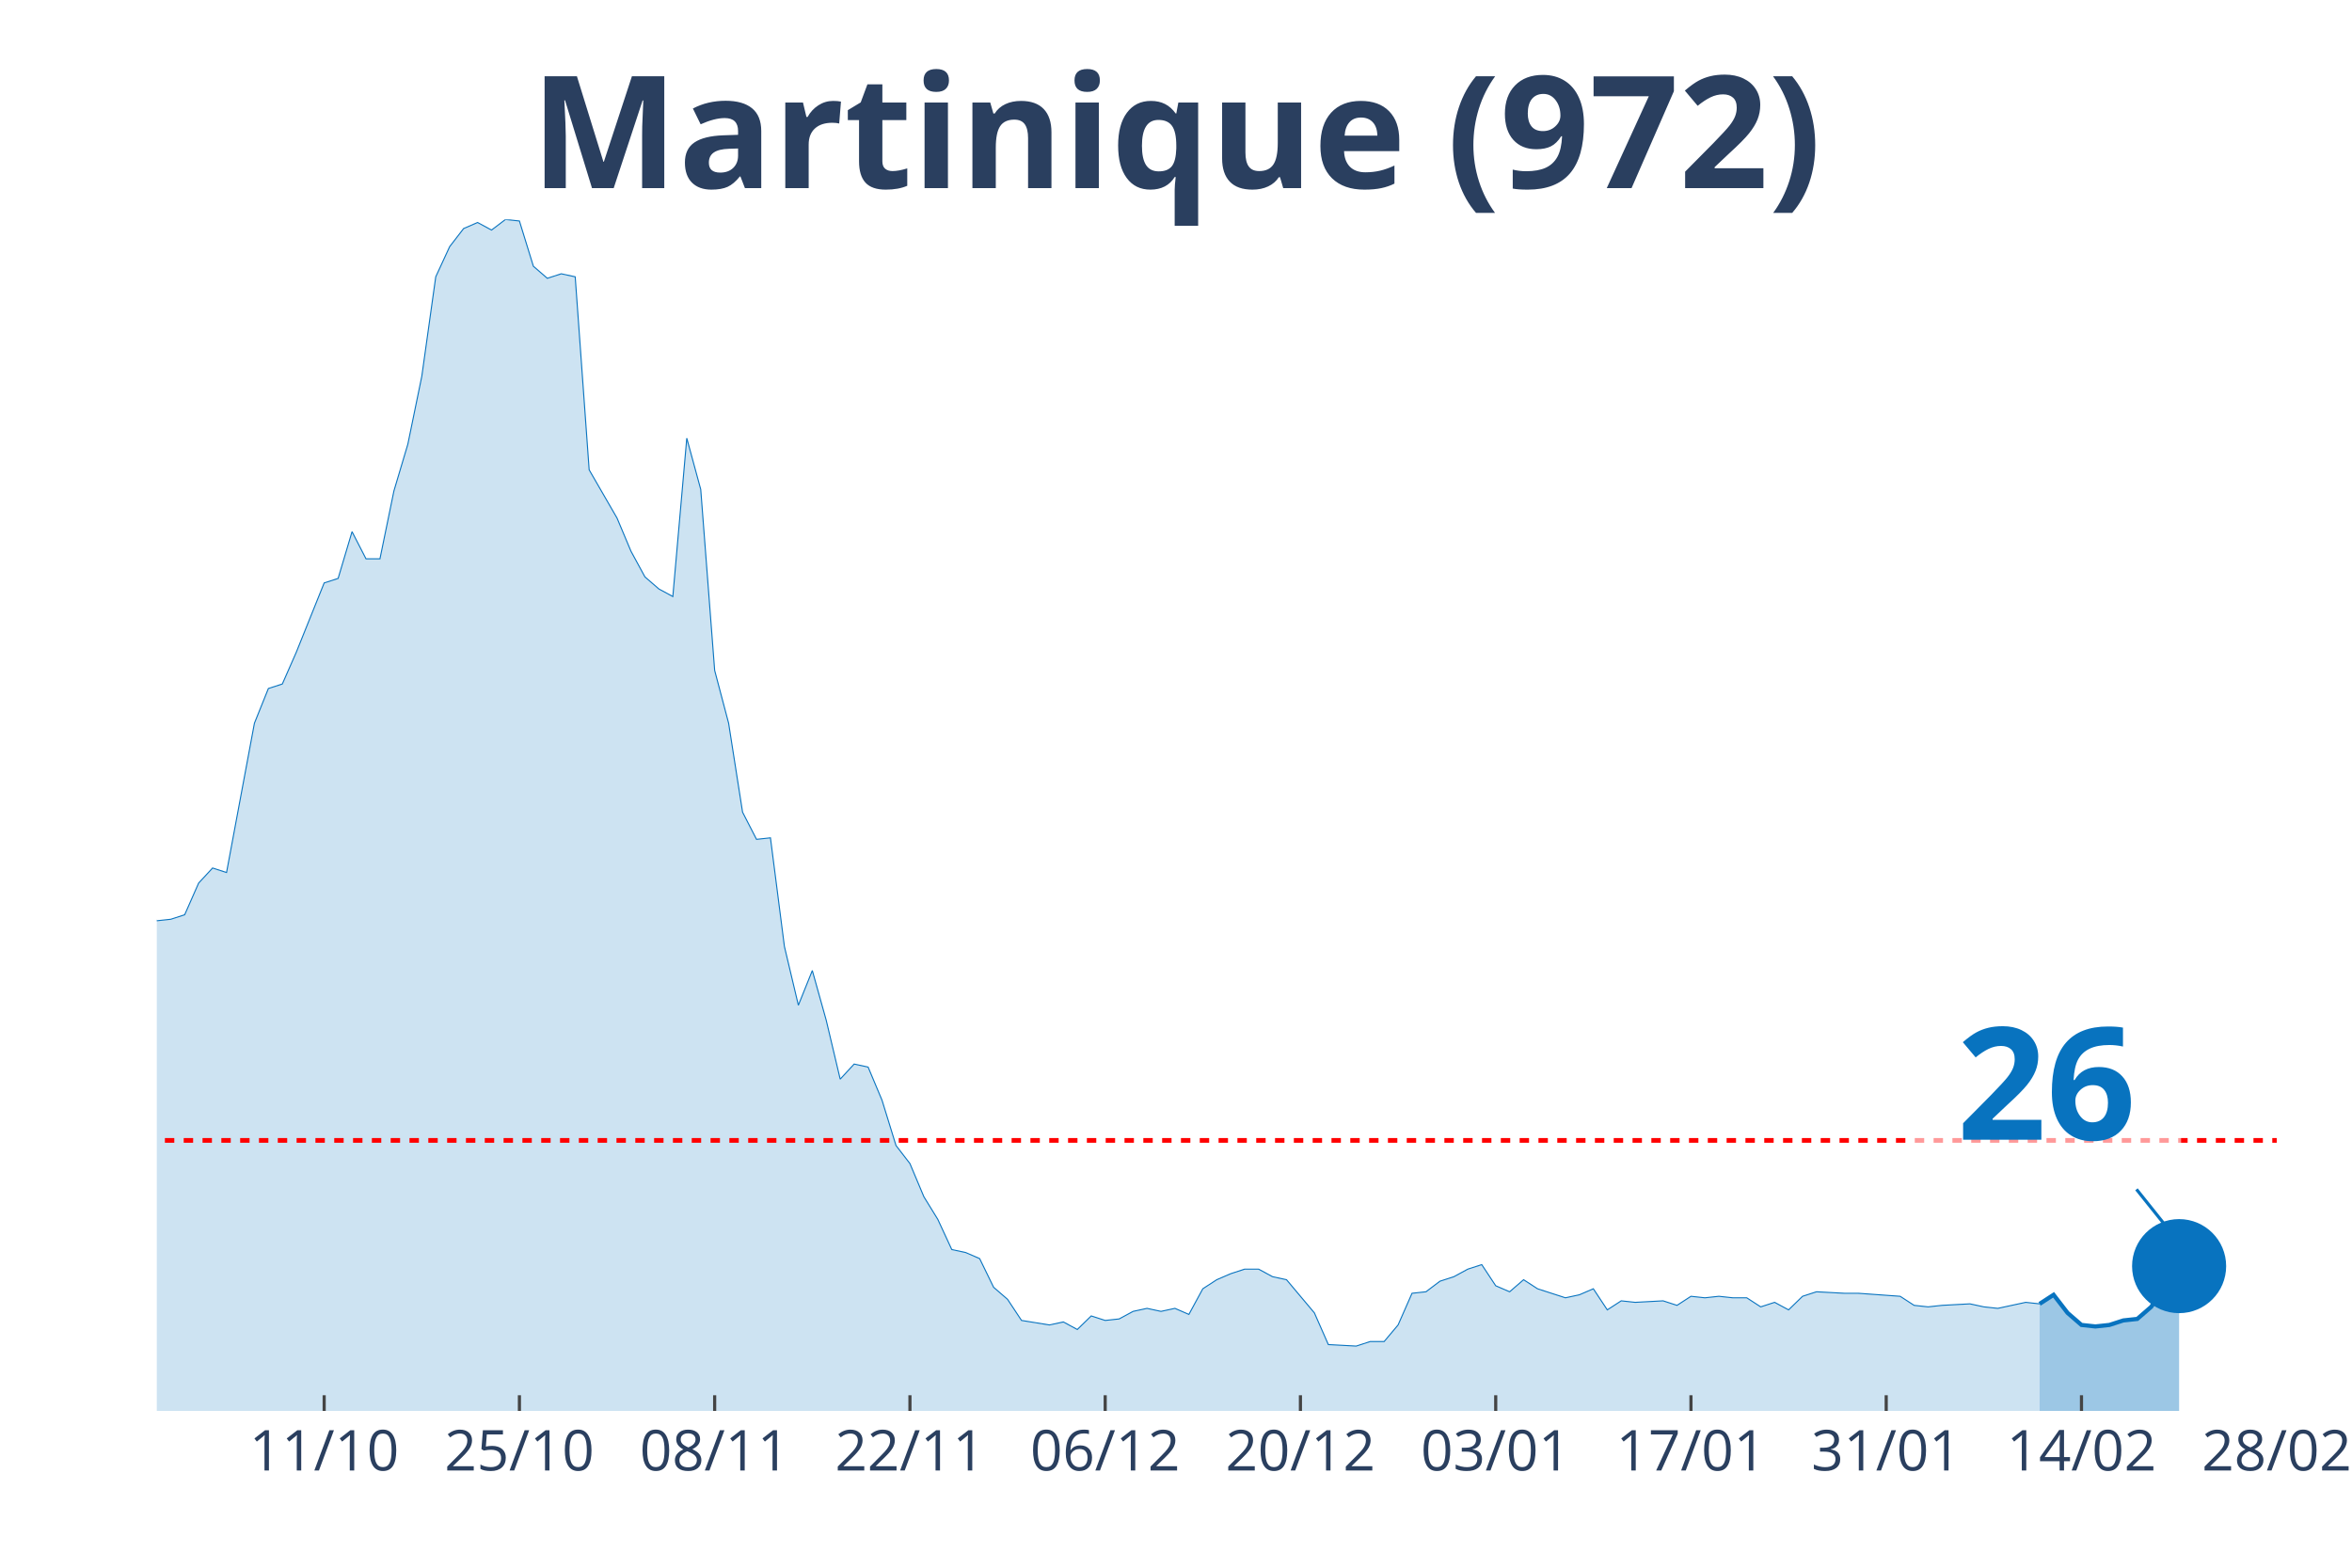
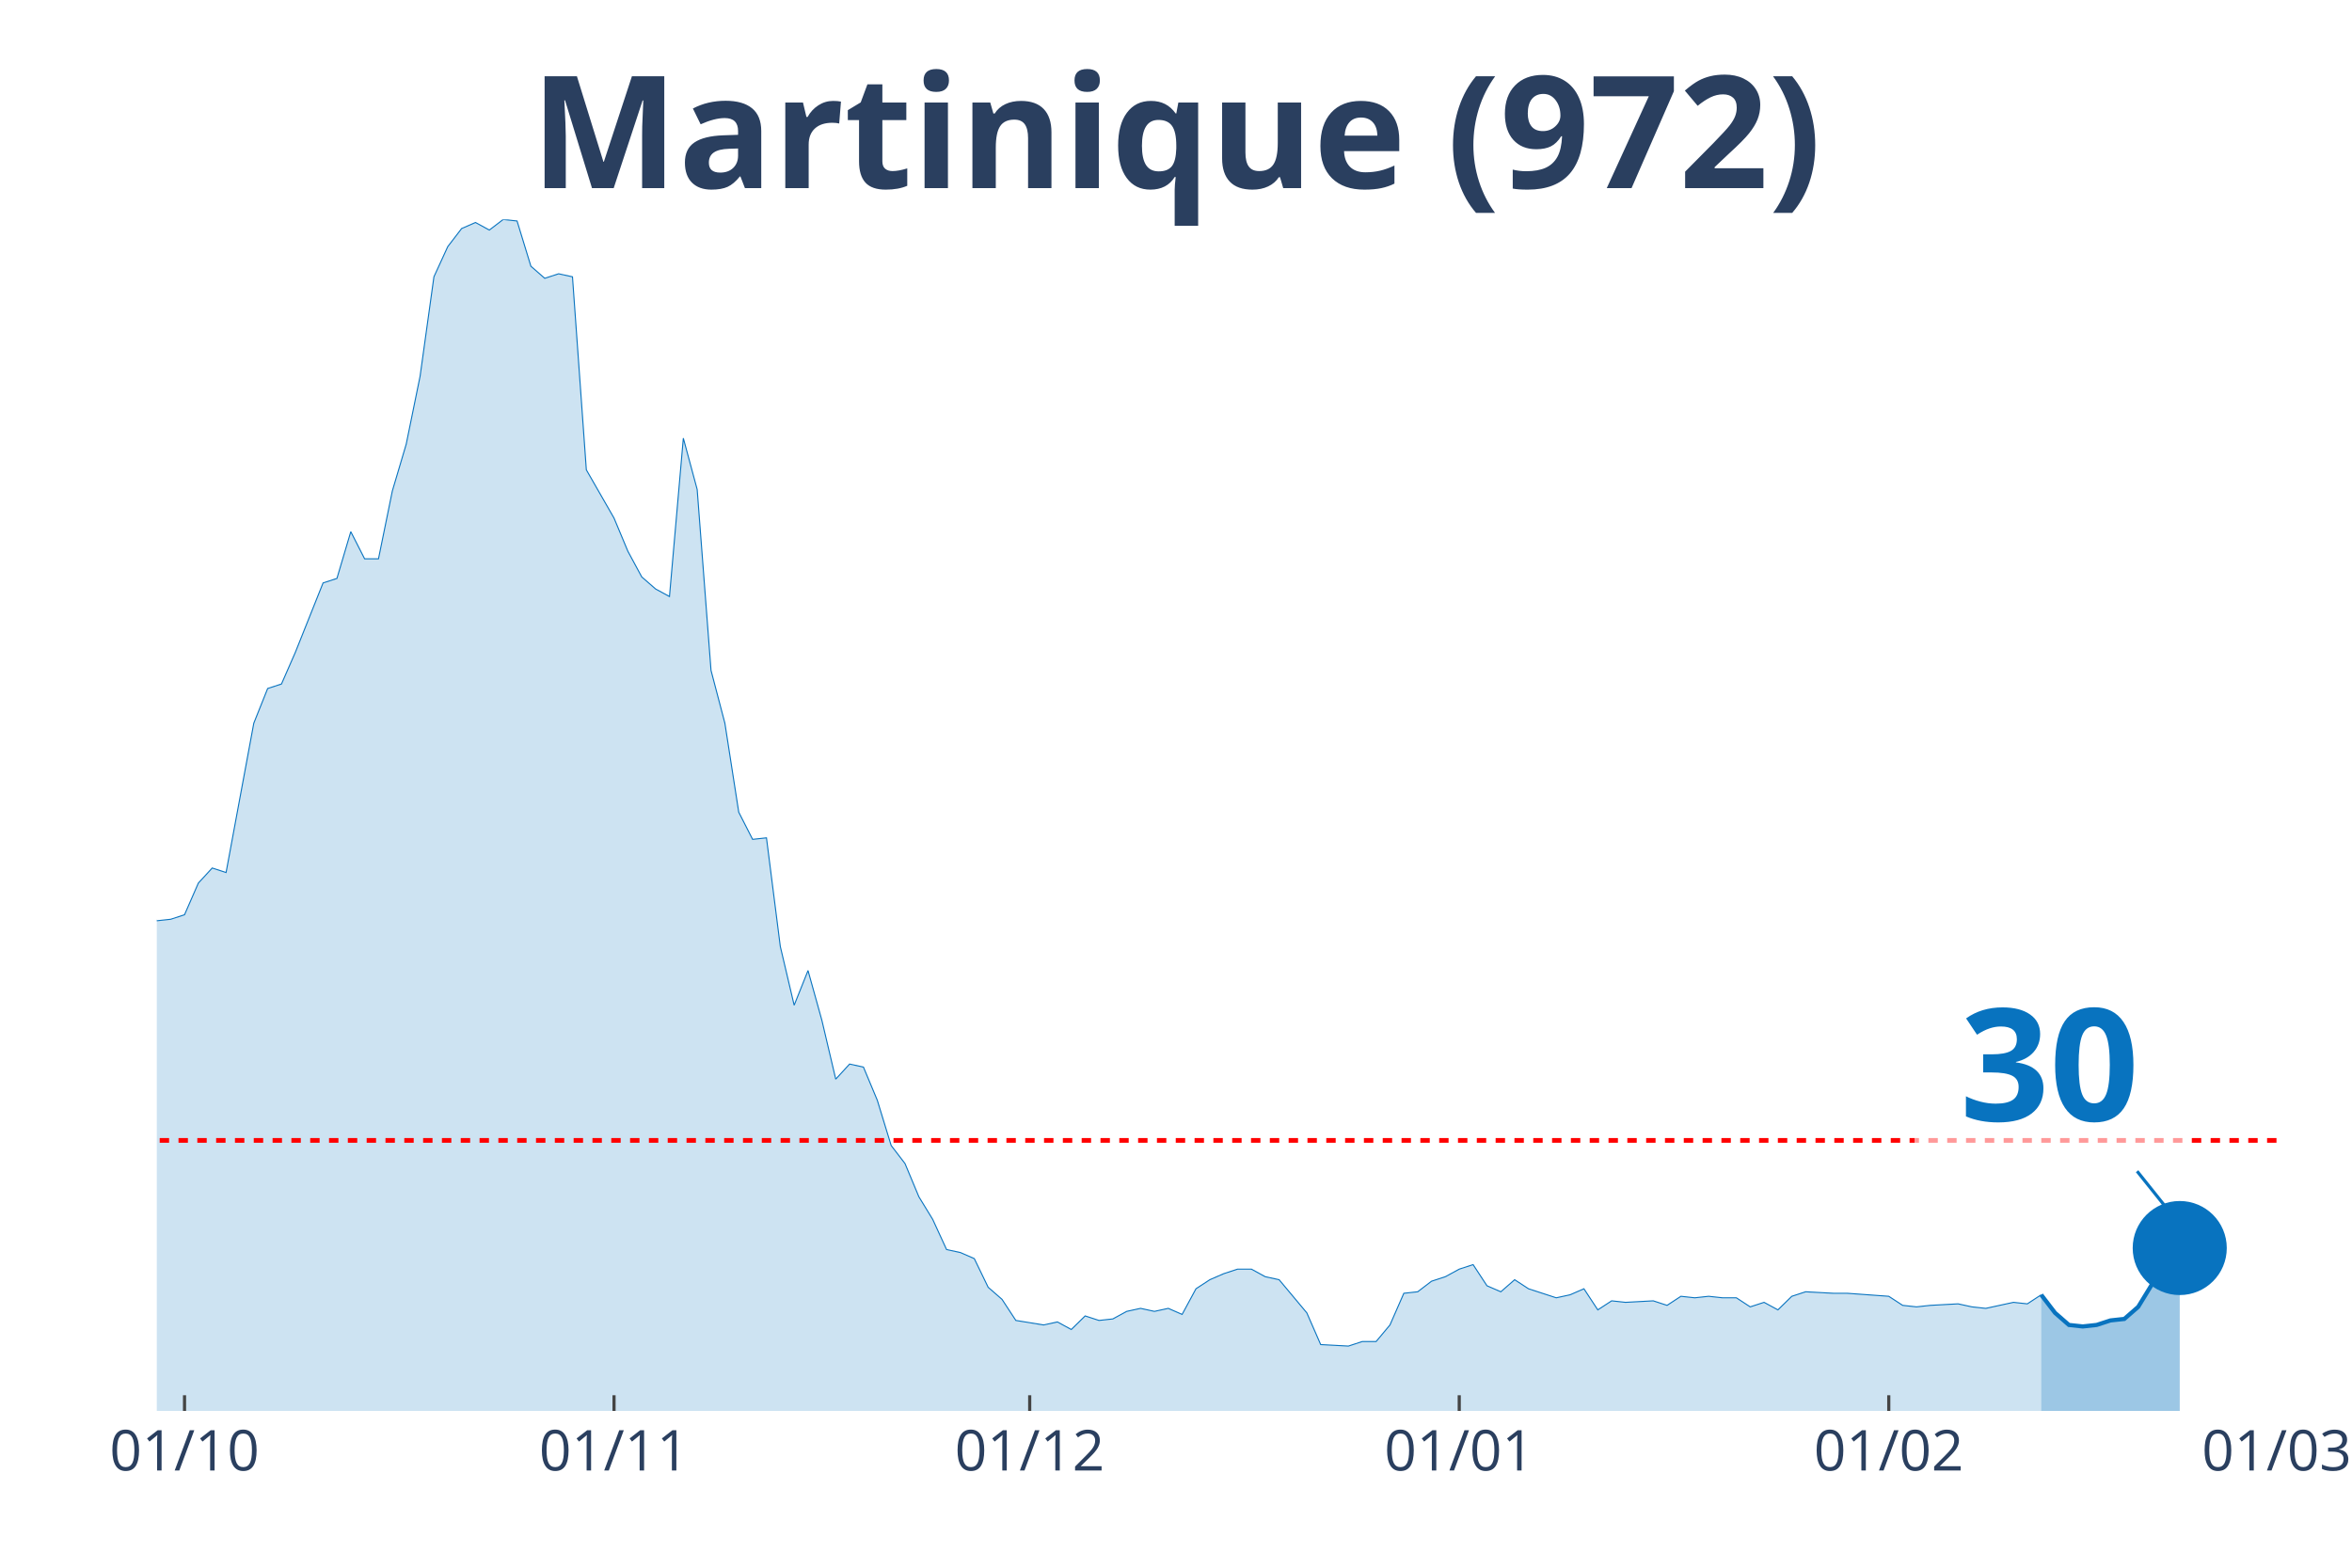
<svg xmlns="http://www.w3.org/2000/svg" class="main-svg" width="1125" height="750" style="" viewBox="0 0 750 500">
  <rect x="0" y="0" width="750" height="500" style="fill: rgb(0, 0, 0); fill-opacity: 0;" />
-   <defs id="defs-6bde06">
+   <defs id="defs-fdc262">
    <g class="clips">
-       <clipPath id="clip6bde06xyplot" class="plotclip">
+       <clipPath id="clipfdc262xyplot" class="plotclip">
        <rect width="676" height="380" />
      </clipPath>
-       <clipPath class="axesclip" id="clip6bde06x">
+       <clipPath class="axesclip" id="clipfdc262x">
        <rect x="50" y="0" width="676" height="500" />
      </clipPath>
-       <clipPath class="axesclip" id="clip6bde06y">
+       <clipPath class="axesclip" id="clipfdc262y">
        <rect x="0" y="70" width="750" height="380" />
      </clipPath>
-       <clipPath class="axesclip" id="clip6bde06xy">
+       <clipPath class="axesclip" id="clipfdc262xy">
        <rect x="50" y="70" width="676" height="380" />
      </clipPath>
    </g>
    <g class="gradients" />
  </defs>
  <g class="bglayer">
    <rect class="bg" x="50" y="70" width="676" height="380" style="fill: rgb(0, 0, 0); fill-opacity: 0; stroke-width: 0;" />
  </g>
  <g class="layer-below">
    <g class="imagelayer" />
    <g class="shapelayer" />
  </g>
  <g class="cartesianlayer">
    <g class="subplot xy">
      <g class="layer-subplot">
        <g class="shapelayer" />
        <g class="imagelayer" />
      </g>
      <g class="gridlayer">
        <g class="x">
-           <path class="xgrid crisp" transform="translate(103.37,0)" d="M0,70v380" style="stroke: rgb(255, 255, 255); stroke-opacity: 1; stroke-width: 1px;" />
-           <path class="xgrid crisp" transform="translate(165.63,0)" d="M0,70v380" style="stroke: rgb(255, 255, 255); stroke-opacity: 1; stroke-width: 1px;" />
-           <path class="xgrid crisp" transform="translate(227.89,0)" d="M0,70v380" style="stroke: rgb(255, 255, 255); stroke-opacity: 1; stroke-width: 1px;" />
-           <path class="xgrid crisp" transform="translate(290.16,0)" d="M0,70v380" style="stroke: rgb(255, 255, 255); stroke-opacity: 1; stroke-width: 1px;" />
-           <path class="xgrid crisp" transform="translate(352.42,0)" d="M0,70v380" style="stroke: rgb(255, 255, 255); stroke-opacity: 1; stroke-width: 1px;" />
-           <path class="xgrid crisp" transform="translate(414.68,0)" d="M0,70v380" style="stroke: rgb(255, 255, 255); stroke-opacity: 1; stroke-width: 1px;" />
-           <path class="xgrid crisp" transform="translate(476.95,0)" d="M0,70v380" style="stroke: rgb(255, 255, 255); stroke-opacity: 1; stroke-width: 1px;" />
-           <path class="xgrid crisp" transform="translate(539.21,0)" d="M0,70v380" style="stroke: rgb(255, 255, 255); stroke-opacity: 1; stroke-width: 1px;" />
-           <path class="xgrid crisp" transform="translate(601.47,0)" d="M0,70v380" style="stroke: rgb(255, 255, 255); stroke-opacity: 1; stroke-width: 1px;" />
-           <path class="xgrid crisp" transform="translate(663.74,0)" d="M0,70v380" style="stroke: rgb(255, 255, 255); stroke-opacity: 1; stroke-width: 1px;" />
+           <path class="xgrid crisp" transform="translate(58.84,0)" d="M0,70v380" style="stroke: rgb(255, 255, 255); stroke-opacity: 1; stroke-width: 1px;" />
+           <path class="xgrid crisp" transform="translate(195.8,0)" d="M0,70v380" style="stroke: rgb(255, 255, 255); stroke-opacity: 1; stroke-width: 1px;" />
+           <path class="xgrid crisp" transform="translate(328.35,0)" d="M0,70v380" style="stroke: rgb(255, 255, 255); stroke-opacity: 1; stroke-width: 1px;" />
+           <path class="xgrid crisp" transform="translate(465.32,0)" d="M0,70v380" style="stroke: rgb(255, 255, 255); stroke-opacity: 1; stroke-width: 1px;" />
+           <path class="xgrid crisp" transform="translate(602.29,0)" d="M0,70v380" style="stroke: rgb(255, 255, 255); stroke-opacity: 1; stroke-width: 1px;" />
        </g>
        <g class="y" />
      </g>
      <g class="zerolinelayer" />
      <path class="xlines-below" />
      <path class="ylines-below" />
      <g class="overlines-below" />
      <g class="xaxislayer-below" />
      <g class="yaxislayer-below" />
      <g class="overaxes-below" />
-       <g class="plot" transform="translate(50, 70)" clip-path="url('#clip6bde06xyplot')">
+       <g class="plot" transform="translate(50, 70)" clip-path="url('#clipfdc262xyplot')">
        <g class="scatterlayer mlayer">
-           <g class="trace scatter trace79a53b" style="stroke-miterlimit: 2;">
+           <g class="trace scatter tracebcbff2" style="stroke-miterlimit: 2;">
            <g class="fills">
              <g>
-                 <path class="js-fill" d="M600.39,380L-604.84,380L-604.84,374.71L-498.11,374.71L-493.66,372.3L-466.97,373.27L-462.53,375.67L-409.16,376.63L-404.71,377.11L-364.68,377.59L-360.24,377.59L-284.63,374.23L-280.18,370.86L-271.29,371.34L-266.84,366.53L-257.95,350.18L-253.5,347.77L-244.61,347.29L-240.16,346.81L-222.37,329.49L-217.92,318.43L-209.03,319.87L-204.58,304.48L-191.24,302.08L-186.79,299.19L-182.34,294.86L-177.89,295.82L-173.45,308.81L-169,312.18L-164.55,306.89L-160.11,313.14L-151.21,316.51L-146.76,316.51L-142.32,304.48L-137.87,301.59L-133.42,295.82L-128.97,283.8L-124.53,276.1L-120.08,276.1L-115.63,276.1L-111.18,286.2L-106.74,288.13L-102.29,292.46L-97.84,291.97L-93.39,293.9L-84.5,292.94L-80.05,288.13L-75.61,283.32L-71.16,286.68L-66.71,290.05L-62.26,291.01L-57.82,291.97L-53.37,291.49L-48.92,291.01L-44.47,285.72L-35.58,266.96L-31.13,252.53L-26.68,248.2L-22.24,248.68L-17.79,239.06L-13.34,227.04L-8.89,211.16L-4.45,214.05L0,223.67L4.45,223.19L8.89,221.75L13.34,211.65L17.79,206.84L22.24,208.28L31.13,160.66L35.58,149.59L40.03,148.15L44.47,138.05L53.37,115.92L57.82,114.48L62.26,99.57L66.71,108.23L71.16,108.23L75.61,86.58L80.05,71.67L84.5,50.03L88.95,18.28L93.39,8.66L97.84,2.89L102.29,0.96L106.74,3.37L111.18,0L115.63,0.48L120.08,14.91L124.53,18.76L128.97,17.32L133.42,18.28L137.87,79.85L146.76,95.24L151.21,105.82L155.66,114L160.11,117.85L164.55,120.25L169,69.75L173.45,86.1L177.89,143.82L182.34,160.66L186.79,189.04L191.24,197.7L195.68,197.22L200.13,231.85L204.58,250.61L209.03,239.54L213.47,255.42L217.92,274.18L222.37,269.37L226.82,270.33L231.26,280.91L235.71,295.34L240.16,301.11L244.61,311.7L249.05,318.91L253.5,328.53L257.95,329.49L262.39,331.42L266.84,340.56L271.29,344.41L275.74,351.14L284.63,352.58L289.08,351.62L293.53,354.03L297.97,349.7L302.42,351.14L306.87,350.66L311.32,348.25L315.76,347.29L320.21,348.25L324.66,347.29L329.11,349.22L333.55,341.04L338,338.15L342.45,336.23L346.89,334.78L351.34,334.78L355.79,337.19L360.24,338.15L369.13,348.73L373.58,358.84L382.47,359.32L386.92,357.87L391.37,357.87L395.82,352.58L400.26,342.48L404.71,342L409.16,338.63L413.61,337.19L418.05,334.78L422.5,333.34L426.95,340.08L431.39,342L435.84,338.15L440.29,341.04L449.18,343.92L453.63,342.96L458.08,341.04L462.53,347.77L466.97,344.89L471.42,345.37L480.32,344.89L484.76,346.33L489.21,343.44L493.66,343.92L498.11,343.44L502.55,343.92L507,343.92L511.45,346.81L515.89,345.37L520.34,347.77L524.79,343.44L529.24,342L538.13,342.48L542.58,342.48L555.92,343.44L560.37,346.33L564.82,346.81L569.26,346.33L578.16,345.85L582.61,346.81L587.05,347.29L591.5,346.33L595.95,345.37L600.39,345.85" style="fill: rgb(8, 115, 191); fill-opacity: 0.2; stroke-width: 0;" />
+                 <path class="js-fill" d="M600.89,380L-600.89,380L-600.89,374.71L-499.27,373.27L-494.85,374.71L-481.59,372.3L-477.18,373.75L-322.54,376.15L-318.12,376.63L-304.86,376.63L-300.44,376.15L-282.77,374.23L-278.35,370.86L-269.52,371.34L-265.1,366.53L-256.26,350.18L-251.84,347.77L-243.01,347.29L-238.59,346.81L-220.92,329.49L-216.5,318.43L-207.66,319.87L-203.24,304.48L-189.99,302.08L-185.57,299.19L-181.15,294.86L-176.73,295.82L-172.31,308.81L-167.9,312.18L-163.48,306.89L-159.06,313.14L-150.22,316.51L-145.8,316.51L-141.39,304.48L-136.97,301.59L-132.55,295.82L-128.13,283.8L-123.71,276.1L-119.29,276.1L-114.88,276.1L-110.46,286.2L-106.04,288.13L-101.62,292.46L-97.2,291.97L-92.78,293.9L-83.95,292.94L-79.53,288.13L-75.11,283.32L-70.69,286.68L-66.27,290.05L-61.86,291.01L-57.44,291.97L-53.02,291.49L-48.6,291.01L-44.18,285.72L-35.35,266.96L-30.93,252.53L-26.51,248.2L-22.09,248.68L-17.67,239.06L-13.25,227.04L-8.84,211.16L-4.42,214.05L0,223.67L4.42,223.19L8.84,221.75L13.25,211.65L17.67,206.84L22.09,208.28L30.93,160.66L35.35,149.59L39.76,148.15L44.18,138.05L53.02,115.92L57.44,114.48L61.86,99.57L66.27,108.23L70.69,108.23L75.11,86.58L79.53,71.67L83.95,50.03L88.37,18.28L92.78,8.66L97.2,2.89L101.62,0.96L106.04,3.37L110.46,0L114.88,0.48L119.29,14.91L123.71,18.76L128.13,17.32L132.55,18.28L136.97,79.85L145.8,95.24L150.22,105.82L154.64,114L159.06,117.85L163.48,120.25L167.9,69.75L172.31,86.1L176.73,143.82L181.15,160.66L185.57,189.04L189.99,197.7L194.41,197.22L198.82,231.85L203.24,250.61L207.66,239.54L212.08,255.42L216.5,274.18L220.92,269.37L225.33,270.33L229.75,280.91L234.17,295.34L238.59,301.11L243.01,311.7L247.42,318.91L251.84,328.53L256.26,329.49L260.68,331.42L265.1,340.56L269.52,344.41L273.93,351.14L282.77,352.58L287.19,351.62L291.61,354.03L296.03,349.7L300.44,351.14L304.86,350.66L309.28,348.25L313.7,347.29L318.12,348.25L322.54,347.29L326.95,349.22L331.37,341.04L335.79,338.15L340.21,336.23L344.63,334.78L349.05,334.78L353.46,337.19L357.88,338.15L366.72,348.73L371.14,358.84L379.97,359.32L384.39,357.87L388.81,357.87L393.23,352.58L397.65,342.48L402.07,342L406.48,338.63L410.9,337.19L415.32,334.78L419.74,333.34L424.16,340.08L428.58,342L432.99,338.15L437.41,341.04L446.25,343.92L450.67,342.96L455.08,341.04L459.5,347.77L463.92,344.89L468.34,345.37L477.18,344.89L481.59,346.33L486.01,343.44L490.43,343.92L494.85,343.44L499.27,343.92L503.69,343.92L508.1,346.81L512.52,345.37L516.94,347.77L521.36,343.44L525.78,342L534.61,342.48L539.03,342.48L552.29,343.44L556.71,346.33L561.12,346.81L565.54,346.33L574.38,345.85L578.8,346.81L583.22,347.29L587.63,346.33L592.05,345.37L596.47,345.85L600.89,342.96" style="fill: rgb(8, 115, 191); fill-opacity: 0.2; stroke-width: 0;" />
              </g>
            </g>
            <g class="errorbars" />
            <g class="lines">
-               <path class="js-line" d="M-604.84,374.71L-498.11,374.71L-493.66,372.3L-466.97,373.27L-462.53,375.67L-409.16,376.63L-404.71,377.11L-364.68,377.59L-360.24,377.59L-284.63,374.23L-280.18,370.86L-271.29,371.34L-266.84,366.53L-257.95,350.18L-253.5,347.77L-244.61,347.29L-240.16,346.81L-222.37,329.49L-217.92,318.43L-209.03,319.87L-204.58,304.48L-191.24,302.08L-186.79,299.19L-182.34,294.86L-177.89,295.82L-173.45,308.81L-169,312.18L-164.55,306.89L-160.11,313.14L-151.21,316.51L-146.76,316.51L-142.32,304.48L-137.87,301.59L-133.42,295.82L-128.97,283.8L-124.53,276.1L-120.08,276.1L-115.63,276.1L-111.18,286.2L-106.74,288.13L-102.29,292.46L-97.84,291.97L-93.39,293.9L-84.5,292.94L-80.05,288.13L-75.61,283.32L-71.16,286.68L-66.71,290.05L-62.26,291.01L-57.82,291.97L-53.37,291.49L-48.92,291.01L-44.47,285.72L-35.58,266.96L-31.13,252.53L-26.68,248.2L-22.24,248.68L-17.79,239.06L-13.34,227.04L-8.89,211.16L-4.45,214.05L0,223.67L4.45,223.19L8.89,221.75L13.34,211.65L17.79,206.84L22.24,208.28L31.13,160.66L35.58,149.59L40.03,148.15L44.47,138.05L53.37,115.92L57.82,114.48L62.26,99.57L66.71,108.23L71.16,108.23L75.61,86.58L80.05,71.67L84.5,50.03L88.95,18.28L93.39,8.66L97.84,2.89L102.29,0.96L106.74,3.37L111.18,0L115.63,0.48L120.08,14.91L124.53,18.76L128.97,17.32L133.42,18.28L137.87,79.85L146.76,95.24L151.21,105.82L155.66,114L160.11,117.85L164.55,120.25L169,69.75L173.45,86.1L177.89,143.82L182.34,160.66L186.79,189.04L191.24,197.7L195.68,197.22L200.13,231.85L204.58,250.61L209.03,239.54L213.47,255.42L217.92,274.18L222.37,269.37L226.82,270.33L231.26,280.91L235.71,295.34L240.16,301.11L244.61,311.7L249.05,318.91L253.5,328.53L257.95,329.49L262.39,331.42L266.84,340.56L271.29,344.41L275.74,351.14L284.63,352.58L289.08,351.62L293.53,354.03L297.97,349.7L302.42,351.14L306.87,350.66L311.32,348.25L315.76,347.29L320.21,348.25L324.66,347.29L329.11,349.22L333.55,341.04L338,338.15L342.45,336.23L346.89,334.78L351.34,334.78L355.79,337.19L360.24,338.15L369.13,348.73L373.58,358.84L382.47,359.32L386.92,357.87L391.37,357.87L395.82,352.58L400.26,342.48L404.71,342L409.16,338.63L413.61,337.19L418.05,334.78L422.5,333.34L426.95,340.08L431.39,342L435.84,338.15L440.29,341.04L449.18,343.92L453.63,342.96L458.08,341.04L462.53,347.77L466.97,344.89L471.42,345.37L480.32,344.89L484.76,346.33L489.21,343.44L493.66,343.92L498.11,343.44L502.55,343.92L507,343.92L511.45,346.81L515.89,345.37L520.34,347.77L524.79,343.44L529.24,342L538.13,342.48L542.58,342.48L555.92,343.44L560.37,346.33L564.82,346.81L569.26,346.33L578.16,345.85L582.61,346.81L587.05,347.29L591.5,346.33L595.95,345.37L600.39,345.85" style="vector-effect: non-scaling-stroke; fill: none; stroke: rgb(8, 115, 191); stroke-opacity: 1; stroke-width: 0.5px; opacity: 1;" />
+               <path class="js-line" d="M-600.89,374.71L-499.27,373.27L-494.85,374.71L-481.59,372.3L-477.18,373.75L-322.54,376.15L-318.12,376.63L-304.86,376.63L-300.44,376.15L-282.77,374.23L-278.35,370.86L-269.52,371.34L-265.1,366.53L-256.26,350.18L-251.84,347.77L-243.01,347.29L-238.59,346.81L-220.92,329.49L-216.5,318.43L-207.66,319.87L-203.24,304.48L-189.99,302.08L-185.57,299.19L-181.15,294.86L-176.73,295.82L-172.31,308.81L-167.9,312.18L-163.48,306.89L-159.06,313.14L-150.22,316.51L-145.8,316.51L-141.39,304.48L-136.97,301.59L-132.55,295.82L-128.13,283.8L-123.71,276.1L-119.29,276.1L-114.88,276.1L-110.46,286.2L-106.04,288.13L-101.62,292.46L-97.2,291.97L-92.78,293.9L-83.95,292.94L-79.53,288.13L-75.11,283.32L-70.69,286.68L-66.27,290.05L-61.86,291.01L-57.44,291.97L-53.02,291.49L-48.6,291.01L-44.18,285.72L-35.35,266.96L-30.93,252.53L-26.51,248.2L-22.09,248.68L-17.67,239.06L-13.25,227.04L-8.84,211.16L-4.42,214.05L0,223.67L4.42,223.19L8.84,221.75L13.25,211.65L17.67,206.84L22.09,208.28L30.93,160.66L35.35,149.59L39.76,148.15L44.18,138.05L53.02,115.92L57.44,114.48L61.86,99.57L66.27,108.23L70.69,108.23L75.11,86.58L79.53,71.67L83.95,50.03L88.37,18.28L92.78,8.66L97.2,2.89L101.62,0.96L106.04,3.37L110.46,0L114.88,0.48L119.29,14.91L123.71,18.76L128.13,17.32L132.55,18.28L136.97,79.85L145.8,95.24L150.22,105.82L154.64,114L159.06,117.85L163.48,120.25L167.9,69.75L172.31,86.1L176.73,143.82L181.15,160.66L185.57,189.04L189.99,197.7L194.41,197.22L198.82,231.85L203.24,250.61L207.66,239.54L212.08,255.42L216.5,274.18L220.92,269.37L225.33,270.33L229.75,280.91L234.17,295.34L238.59,301.11L243.01,311.7L247.42,318.91L251.84,328.53L256.26,329.49L260.68,331.42L265.1,340.56L269.52,344.41L273.93,351.14L282.77,352.58L287.19,351.62L291.61,354.03L296.03,349.7L300.44,351.14L304.86,350.66L309.28,348.25L313.7,347.29L318.12,348.25L322.54,347.29L326.95,349.22L331.37,341.04L335.79,338.15L340.21,336.23L344.63,334.78L349.05,334.78L353.46,337.19L357.88,338.15L366.72,348.73L371.14,358.84L379.97,359.32L384.39,357.87L388.81,357.87L393.23,352.58L397.65,342.48L402.07,342L406.48,338.63L410.9,337.19L415.32,334.78L419.74,333.34L424.16,340.08L428.58,342L432.99,338.15L437.41,341.04L446.25,343.92L450.67,342.96L455.08,341.04L459.5,347.77L463.92,344.89L468.34,345.37L477.18,344.89L481.59,346.33L486.01,343.44L490.43,343.92L494.85,343.44L499.27,343.92L503.69,343.92L508.1,346.81L512.52,345.37L516.94,347.77L521.36,343.44L525.78,342L534.61,342.48L539.03,342.48L552.29,343.44L556.71,346.33L561.12,346.81L565.54,346.33L574.38,345.85L578.8,346.81L583.22,347.29L587.63,346.33L592.05,345.37L596.47,345.85L600.89,342.96" style="vector-effect: non-scaling-stroke; fill: none; stroke: rgb(8, 115, 191); stroke-opacity: 1; stroke-width: 0.5px; opacity: 1;" />
            </g>
            <g class="points" />
            <g class="text" />
          </g>
-           <g class="trace scatter traceff0334" style="stroke-miterlimit: 2;">
+           <g class="trace scatter trace108045" style="stroke-miterlimit: 2;">
            <g class="fills">
              <g>
-                 <path class="js-fill" d="M644.87,380L600.39,380L600.39,345.85L604.84,342.96L609.29,348.73L613.74,352.58L618.18,353.06L622.63,352.58L627.08,351.14L631.53,350.66L635.97,346.81L644.87,333.82" style="fill: rgb(8, 115, 191); fill-opacity: 0.4; stroke-width: 0;" />
+                 <path class="js-fill" d="M645.07,380L600.89,380L600.89,342.96L605.31,348.73L609.73,352.58L614.14,353.06L618.56,352.58L622.98,351.14L627.4,350.66L631.82,346.81L636.24,339.59L645.07,328.05" style="fill: rgb(8, 115, 191); fill-opacity: 0.4; stroke-width: 0;" />
              </g>
            </g>
            <g class="errorbars" />
            <g class="lines">
-               <path class="js-line" d="M600.39,345.85L604.84,342.96L609.29,348.73L613.74,352.58L618.18,353.06L622.63,352.58L627.08,351.14L631.53,350.66L635.97,346.81L644.87,333.82" style="vector-effect: non-scaling-stroke; fill: none; stroke: rgb(8, 115, 191); stroke-opacity: 1; stroke-width: 2px; opacity: 1;" />
+               <path class="js-line" d="M600.89,342.96L605.31,348.73L609.73,352.58L614.14,353.06L618.56,352.58L622.98,351.14L627.4,350.66L631.82,346.81L636.24,339.59L645.07,328.05" style="vector-effect: non-scaling-stroke; fill: none; stroke: rgb(8, 115, 191); stroke-opacity: 1; stroke-width: 2px; opacity: 1;" />
            </g>
            <g class="points" />
            <g class="text" />
          </g>
-           <g class="trace scatter trace0e31e7" style="stroke-miterlimit: 2; opacity: 1;">
+           <g class="trace scatter trace0e0d02" style="stroke-miterlimit: 2; opacity: 1;">
            <g class="fills" />
            <g class="errorbars" />
            <g class="lines" />
            <g class="points">
-               <path class="point" transform="translate(644.87,333.82)" d="M15,0A15,15 0 1,1 0,-15A15,15 0 0,1 15,0Z" style="opacity: 1; stroke-width: 0px; fill: rgb(8, 115, 191); fill-opacity: 1;" />
+               <path class="point" transform="translate(645.07,328.05)" d="M15,0A15,15 0 1,1 0,-15A15,15 0 0,1 15,0Z" style="opacity: 1; stroke-width: 0px; fill: rgb(8, 115, 191); fill-opacity: 1;" />
            </g>
            <g class="text" />
          </g>
        </g>
      </g>
      <g class="overplot" />
      <path class="xlines-above crisp" style="fill: none; stroke-width: 1px; stroke: rgb(0, 0, 0); stroke-opacity: 0;" d="" />
      <path class="ylines-above crisp" style="fill: none;" d="M0,0" />
      <g class="overlines-above" />
      <g class="xaxislayer-above">
-         <path class="xtick ticks crisp" d="M0,450v-5" transform="translate(103.37,0)" style="stroke: rgb(68, 68, 68); stroke-opacity: 1; stroke-width: 1px;" />
-         <path class="xtick ticks crisp" d="M0,450v-5" transform="translate(165.63,0)" style="stroke: rgb(68, 68, 68); stroke-opacity: 1; stroke-width: 1px;" />
-         <path class="xtick ticks crisp" d="M0,450v-5" transform="translate(227.89,0)" style="stroke: rgb(68, 68, 68); stroke-opacity: 1; stroke-width: 1px;" />
-         <path class="xtick ticks crisp" d="M0,450v-5" transform="translate(290.16,0)" style="stroke: rgb(68, 68, 68); stroke-opacity: 1; stroke-width: 1px;" />
-         <path class="xtick ticks crisp" d="M0,450v-5" transform="translate(352.42,0)" style="stroke: rgb(68, 68, 68); stroke-opacity: 1; stroke-width: 1px;" />
-         <path class="xtick ticks crisp" d="M0,450v-5" transform="translate(414.68,0)" style="stroke: rgb(68, 68, 68); stroke-opacity: 1; stroke-width: 1px;" />
-         <path class="xtick ticks crisp" d="M0,450v-5" transform="translate(476.95,0)" style="stroke: rgb(68, 68, 68); stroke-opacity: 1; stroke-width: 1px;" />
-         <path class="xtick ticks crisp" d="M0,450v-5" transform="translate(539.21,0)" style="stroke: rgb(68, 68, 68); stroke-opacity: 1; stroke-width: 1px;" />
-         <path class="xtick ticks crisp" d="M0,450v-5" transform="translate(601.47,0)" style="stroke: rgb(68, 68, 68); stroke-opacity: 1; stroke-width: 1px;" />
-         <path class="xtick ticks crisp" d="M0,450v-5" transform="translate(663.74,0)" style="stroke: rgb(68, 68, 68); stroke-opacity: 1; stroke-width: 1px;" />
+         <path class="xtick ticks crisp" d="M0,450v-5" transform="translate(58.84,0)" style="stroke: rgb(68, 68, 68); stroke-opacity: 1; stroke-width: 1px;" />
+         <path class="xtick ticks crisp" d="M0,450v-5" transform="translate(195.8,0)" style="stroke: rgb(68, 68, 68); stroke-opacity: 1; stroke-width: 1px;" />
+         <path class="xtick ticks crisp" d="M0,450v-5" transform="translate(328.35,0)" style="stroke: rgb(68, 68, 68); stroke-opacity: 1; stroke-width: 1px;" />
+         <path class="xtick ticks crisp" d="M0,450v-5" transform="translate(465.32,0)" style="stroke: rgb(68, 68, 68); stroke-opacity: 1; stroke-width: 1px;" />
+         <path class="xtick ticks crisp" d="M0,450v-5" transform="translate(602.29,0)" style="stroke: rgb(68, 68, 68); stroke-opacity: 1; stroke-width: 1px;" />
        <g class="xtick">
-           <text text-anchor="middle" x="0" y="469" transform="translate(103.37,0)" style="font-family: 'Open Sans', verdana, arial, sans-serif; font-size: 18px; fill: rgb(42, 63, 95); fill-opacity: 1; white-space: pre;">11/10</text>
+           <text text-anchor="middle" x="0" y="469" transform="translate(58.84,0)" style="font-family: 'Open Sans', verdana, arial, sans-serif; font-size: 18px; fill: rgb(42, 63, 95); fill-opacity: 1; white-space: pre;">01/10</text>
        </g>
        <g class="xtick">
-           <text text-anchor="middle" x="0" y="469" transform="translate(165.63,0)" style="font-family: 'Open Sans', verdana, arial, sans-serif; font-size: 18px; fill: rgb(42, 63, 95); fill-opacity: 1; white-space: pre;">25/10</text>
+           <text text-anchor="middle" x="0" y="469" transform="translate(195.8,0)" style="font-family: 'Open Sans', verdana, arial, sans-serif; font-size: 18px; fill: rgb(42, 63, 95); fill-opacity: 1; white-space: pre;">01/11</text>
        </g>
        <g class="xtick">
-           <text text-anchor="middle" x="0" y="469" transform="translate(227.89,0)" style="font-family: 'Open Sans', verdana, arial, sans-serif; font-size: 18px; fill: rgb(42, 63, 95); fill-opacity: 1; white-space: pre;">08/11</text>
+           <text text-anchor="middle" x="0" y="469" transform="translate(328.35,0)" style="font-family: 'Open Sans', verdana, arial, sans-serif; font-size: 18px; fill: rgb(42, 63, 95); fill-opacity: 1; white-space: pre;">01/12</text>
        </g>
        <g class="xtick">
-           <text text-anchor="middle" x="0" y="469" transform="translate(290.16,0)" style="font-family: 'Open Sans', verdana, arial, sans-serif; font-size: 18px; fill: rgb(42, 63, 95); fill-opacity: 1; white-space: pre;">22/11</text>
+           <text text-anchor="middle" x="0" y="469" transform="translate(465.32,0)" style="font-family: 'Open Sans', verdana, arial, sans-serif; font-size: 18px; fill: rgb(42, 63, 95); fill-opacity: 1; white-space: pre;">01/01</text>
        </g>
        <g class="xtick">
-           <text text-anchor="middle" x="0" y="469" transform="translate(352.42,0)" style="font-family: 'Open Sans', verdana, arial, sans-serif; font-size: 18px; fill: rgb(42, 63, 95); fill-opacity: 1; white-space: pre;">06/12</text>
+           <text text-anchor="middle" x="0" y="469" transform="translate(602.29,0)" style="font-family: 'Open Sans', verdana, arial, sans-serif; font-size: 18px; fill: rgb(42, 63, 95); fill-opacity: 1; white-space: pre;">01/02</text>
        </g>
        <g class="xtick">
-           <text text-anchor="middle" x="0" y="469" transform="translate(414.68,0)" style="font-family: 'Open Sans', verdana, arial, sans-serif; font-size: 18px; fill: rgb(42, 63, 95); fill-opacity: 1; white-space: pre;">20/12</text>
-         </g>
-         <g class="xtick">
-           <text text-anchor="middle" x="0" y="469" transform="translate(476.95,0)" style="font-family: 'Open Sans', verdana, arial, sans-serif; font-size: 18px; fill: rgb(42, 63, 95); fill-opacity: 1; white-space: pre;">03/01</text>
-         </g>
-         <g class="xtick">
-           <text text-anchor="middle" x="0" y="469" transform="translate(539.21,0)" style="font-family: 'Open Sans', verdana, arial, sans-serif; font-size: 18px; fill: rgb(42, 63, 95); fill-opacity: 1; white-space: pre;">17/01</text>
-         </g>
-         <g class="xtick">
-           <text text-anchor="middle" x="0" y="469" transform="translate(601.47,0)" style="font-family: 'Open Sans', verdana, arial, sans-serif; font-size: 18px; fill: rgb(42, 63, 95); fill-opacity: 1; white-space: pre;">31/01</text>
-         </g>
-         <g class="xtick">
-           <text text-anchor="middle" x="0" y="469" transform="translate(663.74,0)" style="font-family: 'Open Sans', verdana, arial, sans-serif; font-size: 18px; fill: rgb(42, 63, 95); fill-opacity: 1; white-space: pre;">14/02</text>
-         </g>
-         <g class="xtick">
-           <text text-anchor="middle" x="0" y="469" transform="translate(726,0)" style="font-family: 'Open Sans', verdana, arial, sans-serif; font-size: 18px; fill: rgb(42, 63, 95); fill-opacity: 1; white-space: pre;">28/02</text>
+           <text text-anchor="middle" x="0" y="469" transform="translate(726,0)" style="font-family: 'Open Sans', verdana, arial, sans-serif; font-size: 18px; fill: rgb(42, 63, 95); fill-opacity: 1; white-space: pre;">01/03</text>
        </g>
      </g>
      <g class="yaxislayer-above" />
      <g class="overaxes-above" />
    </g>
  </g>
  <g class="polarlayer" />
  <g class="ternarylayer" />
  <g class="geolayer" />
  <g class="funnelarealayer" />
  <g class="pielayer" />
  <g class="treemaplayer" />
  <g class="sunburstlayer" />
  <g class="glimages" />
-   <defs id="topdefs-6bde06">
+   <defs id="topdefs-fdc262">
    <g class="clips" />
  </defs>
  <g class="layer-above">
    <g class="imagelayer" />
    <g class="shapelayer">
-       <path data-index="0" fill-rule="evenodd" d="M-2449.42,363.72L801.61,363.72" clip-path="url('#clip6bde06xy')" style="opacity: 1; stroke: rgb(255, 0, 0); stroke-opacity: 1; fill: rgb(0, 0, 0); fill-opacity: 0; stroke-dasharray: 3px, 3px; stroke-width: 1.5px;" />
+       <path data-index="0" fill-rule="evenodd" d="M-2433.08,363.72L796.69,363.72" clip-path="url('#clipfdc262xy')" style="opacity: 1; stroke: rgb(255, 0, 0); stroke-opacity: 1; fill: rgb(0, 0, 0); fill-opacity: 0; stroke-dasharray: 3px, 3px; stroke-width: 1.5px;" />
    </g>
  </g>
  <g class="infolayer">
    <g class="g-gtitle">
      <text class="gtitle" x="375" y="25" text-anchor="middle" dy="0.7em" style="font-family: 'Open Sans', verdana, arial, sans-serif; font-size: 50px; fill: rgb(42, 63, 95); opacity: 1; font-weight: normal; white-space: pre;">
        <tspan style="font-weight:bold">Martinique (972)</tspan>
      </text>
    </g>
    <g class="g-xtitle" />
    <g class="annotation" data-index="0" style="opacity: 1;">
-       <g class="annotation-text-g" transform="rotate(0,652.87,343.82)">
-         <g class="cursor-pointer" transform="translate(609, 308)">
+       <g class="annotation-text-g" transform="rotate(0,653.07,338.05)">
+         <g class="cursor-pointer" transform="translate(610, 302)">
          <rect class="bg" x="0.5" y="0.5" width="86" height="71" style="stroke-width: 1px; stroke: rgb(0, 0, 0); stroke-opacity: 0; fill: rgb(255, 255, 255); fill-opacity: 0.6;" />
          <text class="annotation-text" text-anchor="middle" x="43.531" y="55.5" style="font-family: 'Open Sans', verdana, arial, sans-serif; font-size: 50px; fill: rgb(8, 115, 191); fill-opacity: 1; white-space: pre;">
-             <tspan style="font-weight:bold">26 </tspan>
+             <tspan style="font-weight:bold">30 </tspan>
          </text>
        </g>
      </g>
      <g class="annotation-arrow-g" style="opacity: 1;">
-         <path d="M681.27,379.32L692.87,393.82" style="stroke-width: 1px; stroke: rgb(8, 115, 191); stroke-opacity: 1; stroke-dasharray: 0px, 0px, 18.569px, 18.569px;" />
+         <path d="M681.47,373.55L693.07,388.05" style="stroke-width: 1px; stroke: rgb(8, 115, 191); stroke-opacity: 1; stroke-dasharray: 0px, 0px, 18.569px, 18.569px;" />
      </g>
    </g>
  </g>
</svg>
